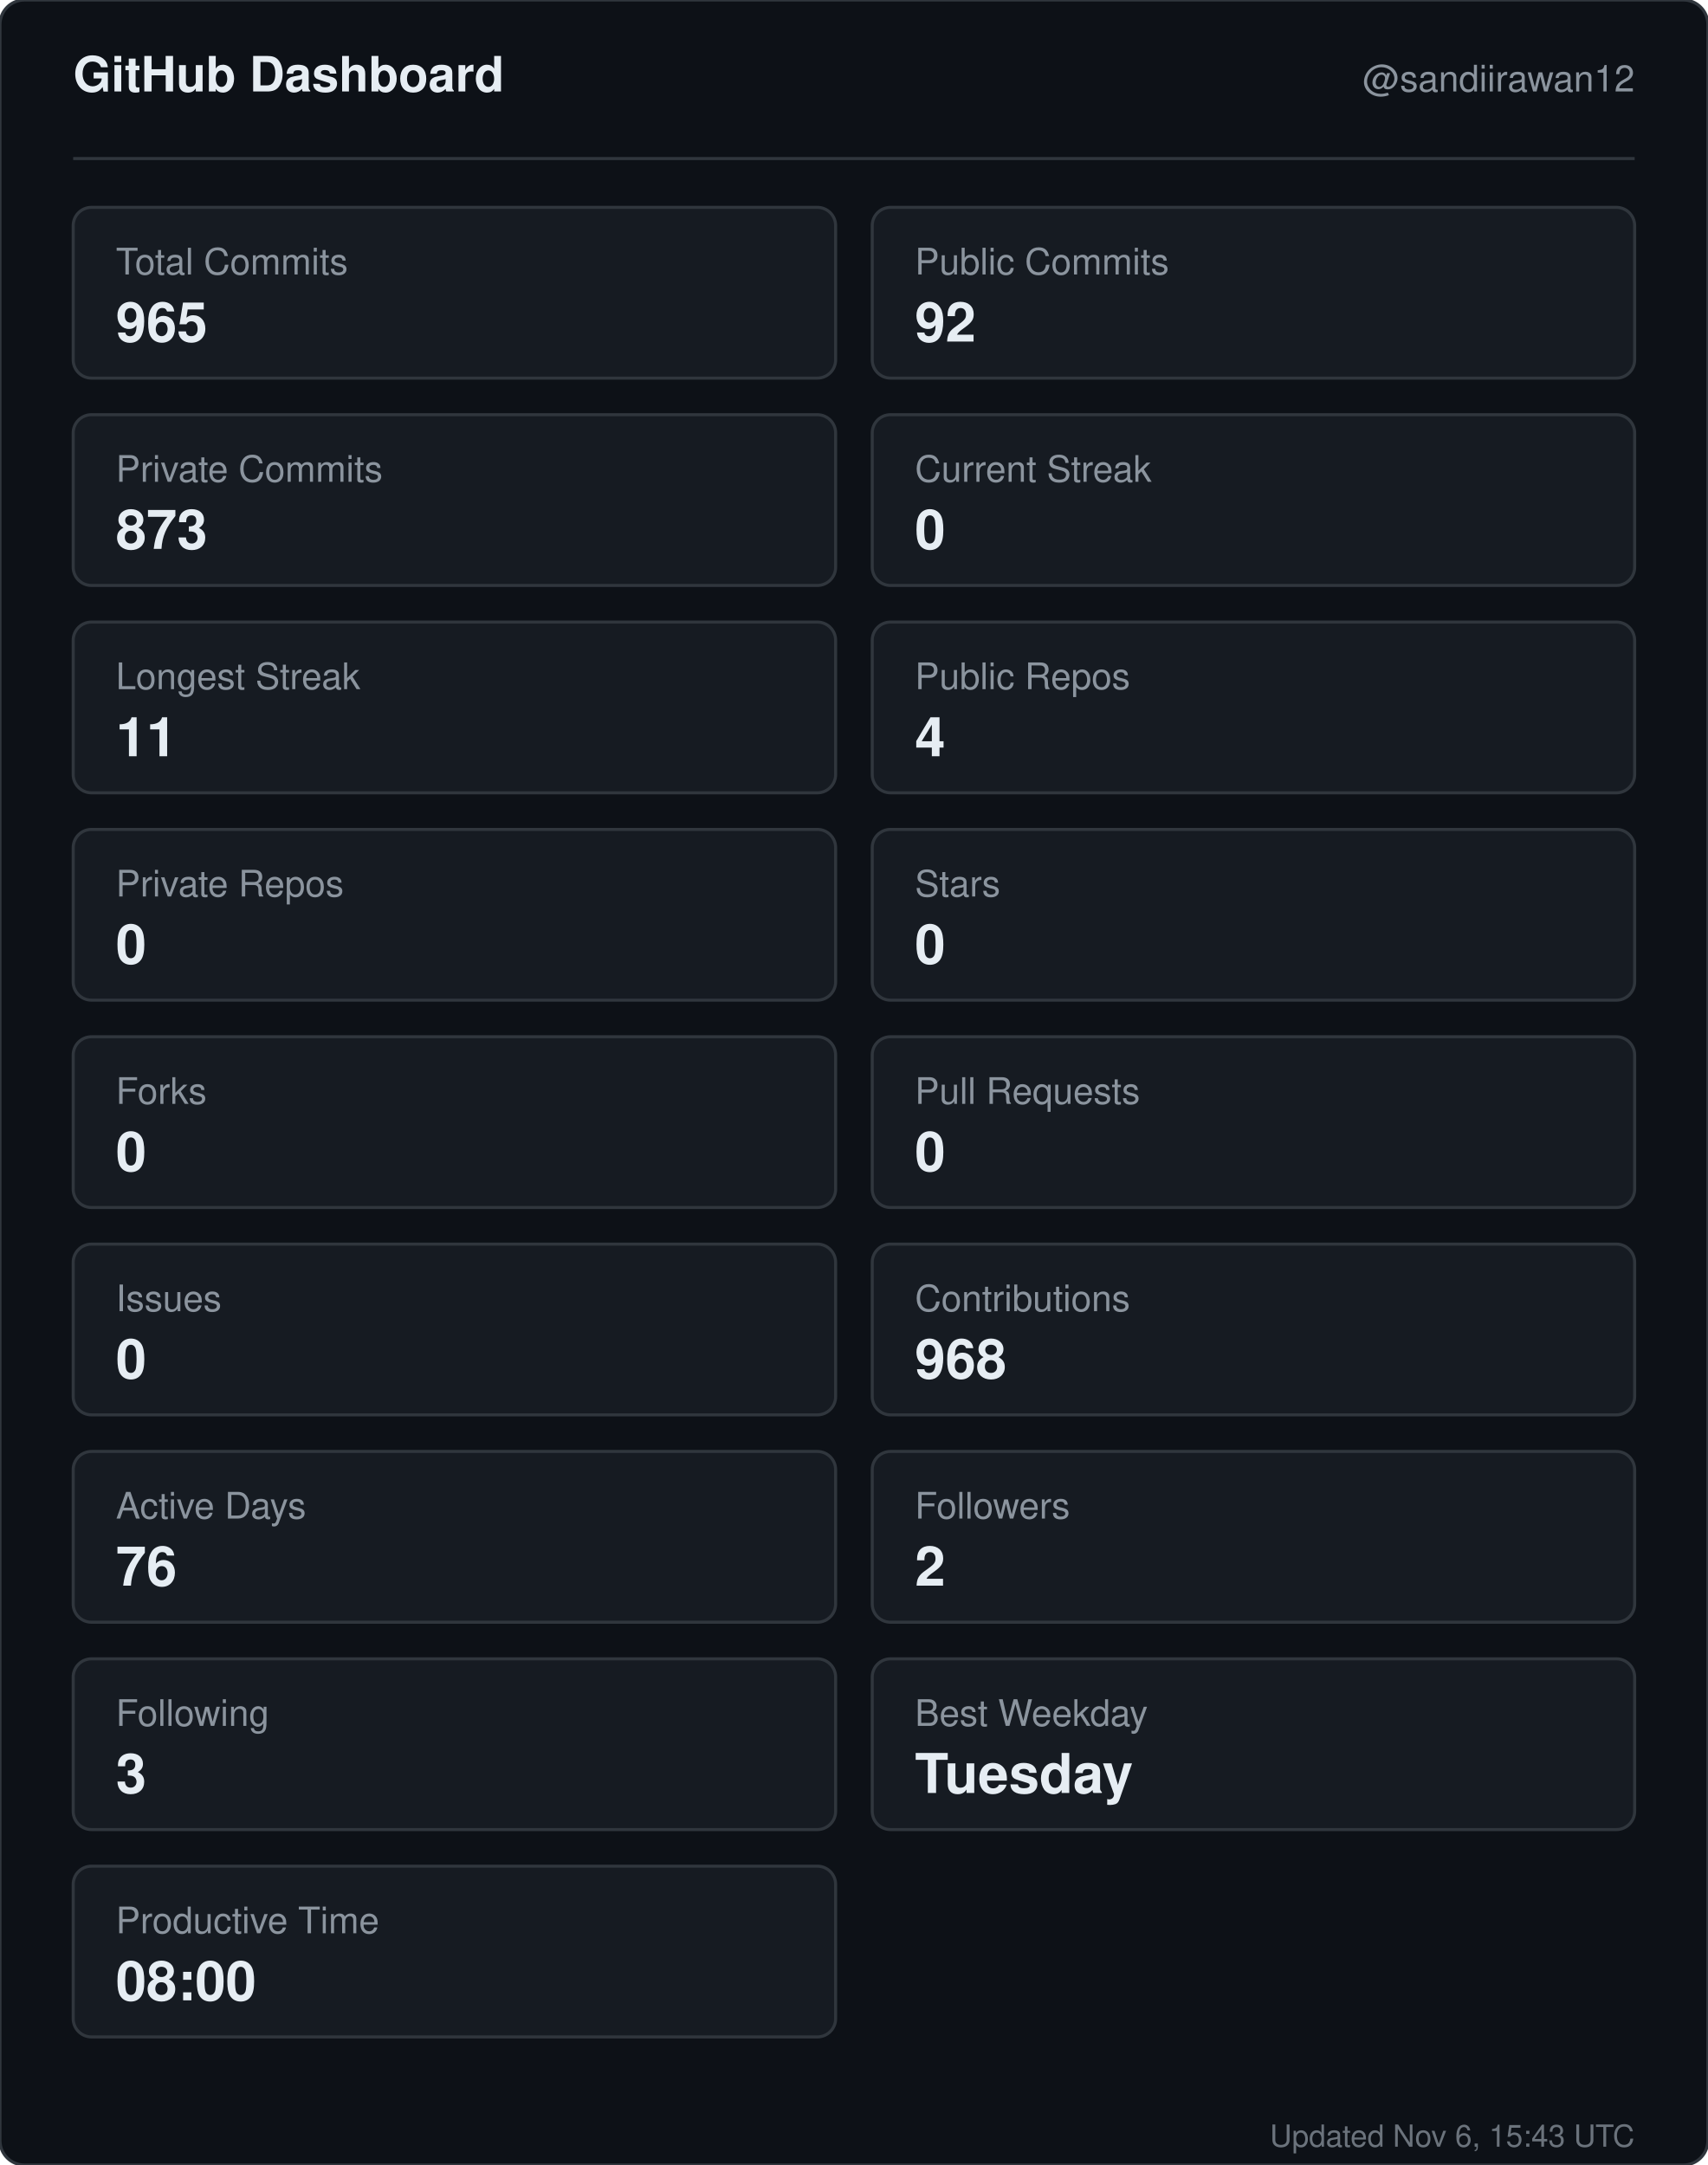
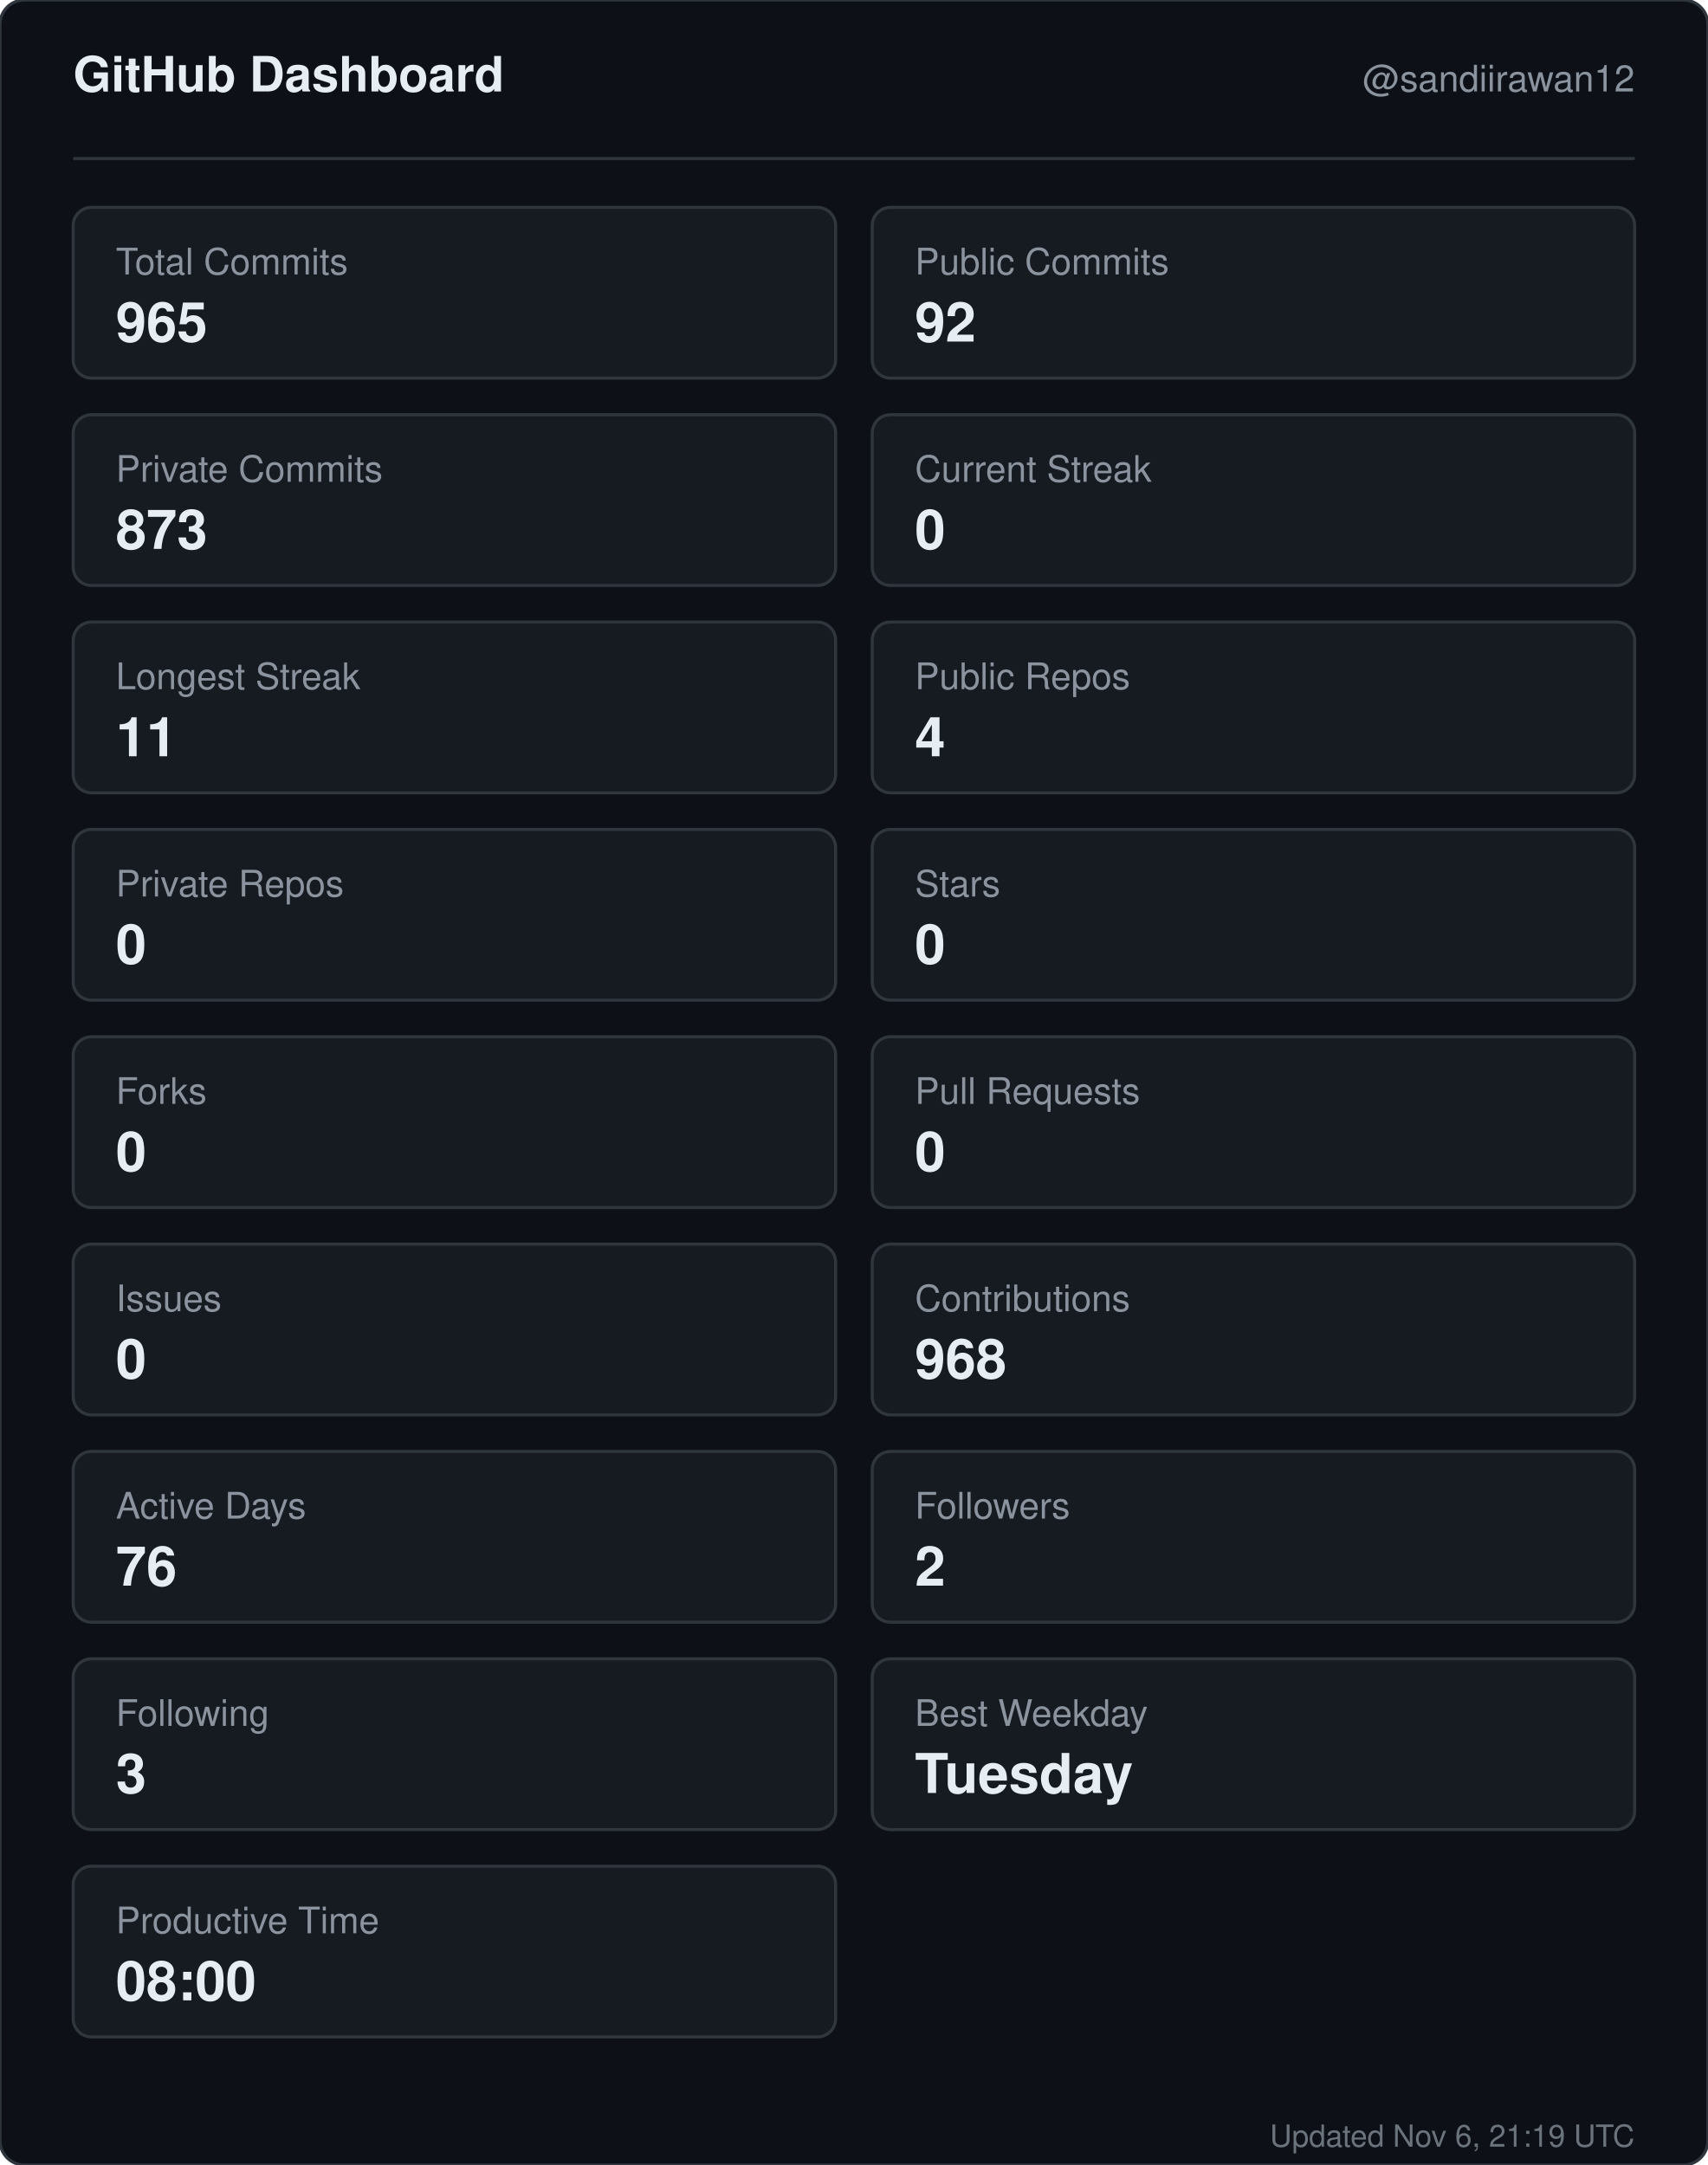
<svg xmlns="http://www.w3.org/2000/svg" width="560" height="710" viewBox="0 0 560 710" role="img" aria-label="GitHub dashboard for sandiirawan12">
  <rect width="560" height="710" rx="8" fill="#0d1117" stroke="#30363d" />
  <g font-family="-apple-system, BlinkMacSystemFont, Segoe UI, Helvetica, Arial, sans-serif">
    <text x="24" y="30" fill="#e6edf3" font-size="16" font-weight="700">GitHub Dashboard</text>
    <text x="536" y="30" fill="#8b949e" font-size="12" text-anchor="end">@sandiirawan12</text>
    <line x1="24" y1="52" x2="536" y2="52" stroke="#30363d" />
    <rect x="24" y="68" width="250" height="56" rx="6" fill="#161b22" stroke="#30363d" />
    <text x="38" y="90" fill="#8b949e" font-size="12">Total Commits</text>
    <text x="38" y="112" fill="#e6edf3" font-size="18" font-weight="700">965</text>
    <rect x="286" y="68" width="250" height="56" rx="6" fill="#161b22" stroke="#30363d" />
    <text x="300" y="90" fill="#8b949e" font-size="12">Public Commits</text>
    <text x="300" y="112" fill="#e6edf3" font-size="18" font-weight="700">92</text>
    <rect x="24" y="136" width="250" height="56" rx="6" fill="#161b22" stroke="#30363d" />
    <text x="38" y="158" fill="#8b949e" font-size="12">Private Commits</text>
    <text x="38" y="180" fill="#e6edf3" font-size="18" font-weight="700">873</text>
    <rect x="286" y="136" width="250" height="56" rx="6" fill="#161b22" stroke="#30363d" />
    <text x="300" y="158" fill="#8b949e" font-size="12">Current Streak</text>
    <text x="300" y="180" fill="#e6edf3" font-size="18" font-weight="700">0</text>
    <rect x="24" y="204" width="250" height="56" rx="6" fill="#161b22" stroke="#30363d" />
    <text x="38" y="226" fill="#8b949e" font-size="12">Longest Streak</text>
    <text x="38" y="248" fill="#e6edf3" font-size="18" font-weight="700">11</text>
    <rect x="286" y="204" width="250" height="56" rx="6" fill="#161b22" stroke="#30363d" />
    <text x="300" y="226" fill="#8b949e" font-size="12">Public Repos</text>
    <text x="300" y="248" fill="#e6edf3" font-size="18" font-weight="700">4</text>
    <rect x="24" y="272" width="250" height="56" rx="6" fill="#161b22" stroke="#30363d" />
    <text x="38" y="294" fill="#8b949e" font-size="12">Private Repos</text>
    <text x="38" y="316" fill="#e6edf3" font-size="18" font-weight="700">0</text>
    <rect x="286" y="272" width="250" height="56" rx="6" fill="#161b22" stroke="#30363d" />
    <text x="300" y="294" fill="#8b949e" font-size="12">Stars</text>
    <text x="300" y="316" fill="#e6edf3" font-size="18" font-weight="700">0</text>
    <rect x="24" y="340" width="250" height="56" rx="6" fill="#161b22" stroke="#30363d" />
    <text x="38" y="362" fill="#8b949e" font-size="12">Forks</text>
    <text x="38" y="384" fill="#e6edf3" font-size="18" font-weight="700">0</text>
    <rect x="286" y="340" width="250" height="56" rx="6" fill="#161b22" stroke="#30363d" />
    <text x="300" y="362" fill="#8b949e" font-size="12">Pull Requests</text>
    <text x="300" y="384" fill="#e6edf3" font-size="18" font-weight="700">0</text>
    <rect x="24" y="408" width="250" height="56" rx="6" fill="#161b22" stroke="#30363d" />
    <text x="38" y="430" fill="#8b949e" font-size="12">Issues</text>
    <text x="38" y="452" fill="#e6edf3" font-size="18" font-weight="700">0</text>
    <rect x="286" y="408" width="250" height="56" rx="6" fill="#161b22" stroke="#30363d" />
    <text x="300" y="430" fill="#8b949e" font-size="12">Contributions</text>
    <text x="300" y="452" fill="#e6edf3" font-size="18" font-weight="700">968</text>
    <rect x="24" y="476" width="250" height="56" rx="6" fill="#161b22" stroke="#30363d" />
    <text x="38" y="498" fill="#8b949e" font-size="12">Active Days</text>
    <text x="38" y="520" fill="#e6edf3" font-size="18" font-weight="700">76</text>
    <rect x="286" y="476" width="250" height="56" rx="6" fill="#161b22" stroke="#30363d" />
    <text x="300" y="498" fill="#8b949e" font-size="12">Followers</text>
    <text x="300" y="520" fill="#e6edf3" font-size="18" font-weight="700">2</text>
    <rect x="24" y="544" width="250" height="56" rx="6" fill="#161b22" stroke="#30363d" />
    <text x="38" y="566" fill="#8b949e" font-size="12">Following</text>
    <text x="38" y="588" fill="#e6edf3" font-size="18" font-weight="700">3</text>
    <rect x="286" y="544" width="250" height="56" rx="6" fill="#161b22" stroke="#30363d" />
    <text x="300" y="566" fill="#8b949e" font-size="12">Best Weekday</text>
    <text x="300" y="588" fill="#e6edf3" font-size="18" font-weight="700">Tuesday</text>
    <rect x="24" y="612" width="250" height="56" rx="6" fill="#161b22" stroke="#30363d" />
    <text x="38" y="634" fill="#8b949e" font-size="12">Productive Time</text>
    <text x="38" y="656" fill="#e6edf3" font-size="18" font-weight="700">08:00</text>
-     <text x="536" y="704" fill="#8b949e" font-size="10" text-anchor="end" opacity="0.75">Updated Nov 6, 15:43 UTC</text>
+     <text x="536" y="704" fill="#8b949e" font-size="10" text-anchor="end" opacity="0.75">Updated Nov 6, 21:19 UTC</text>
  </g>
</svg>
